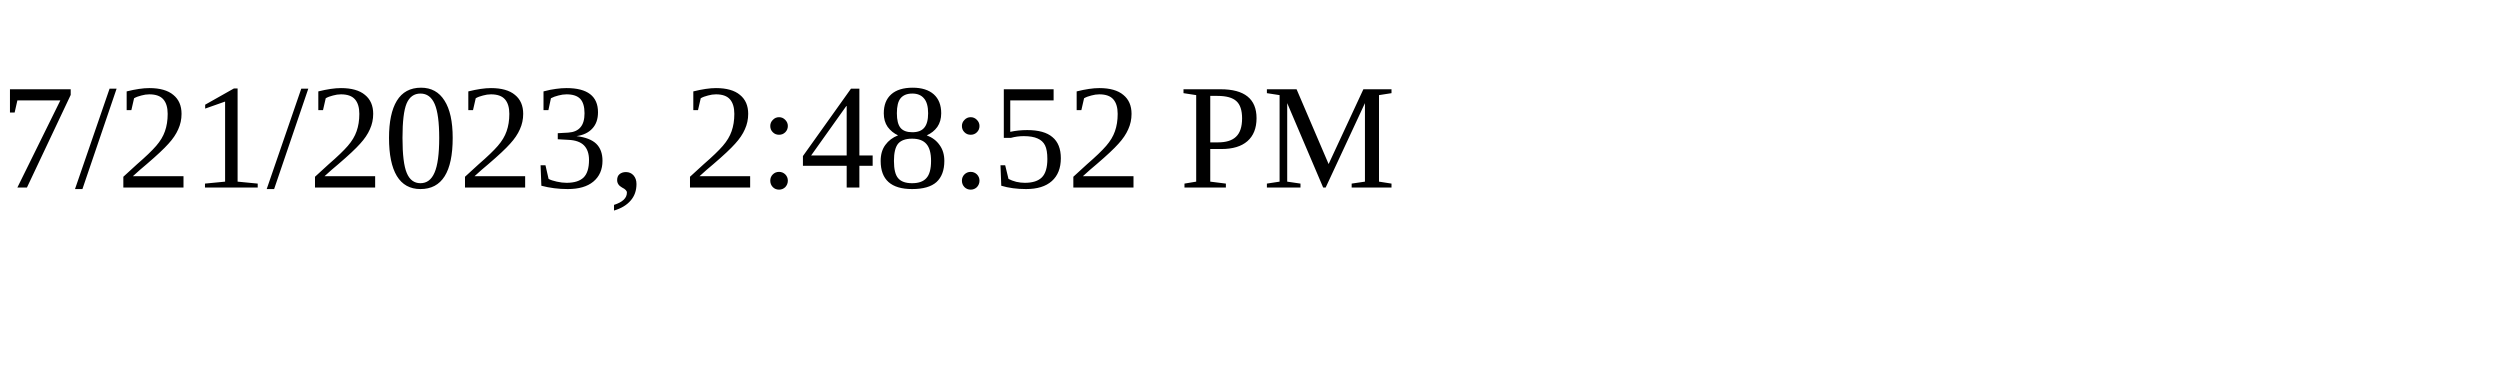
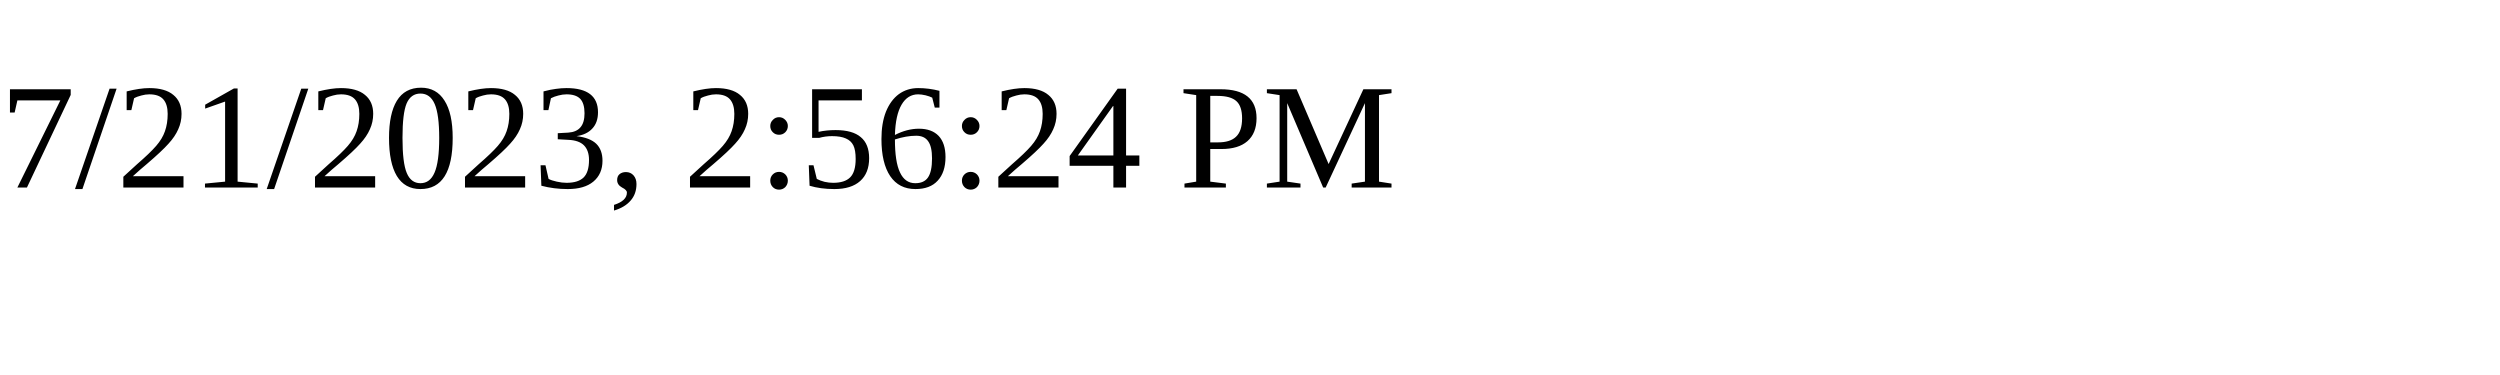
<svg xmlns="http://www.w3.org/2000/svg" height="30" width="200">
-   <text x="0" y="15">7/21/2023, 2:48:52 PM</text>
+   <text x="0" y="15">7/21/2023, 2:56:24 PM</text>
</svg>
